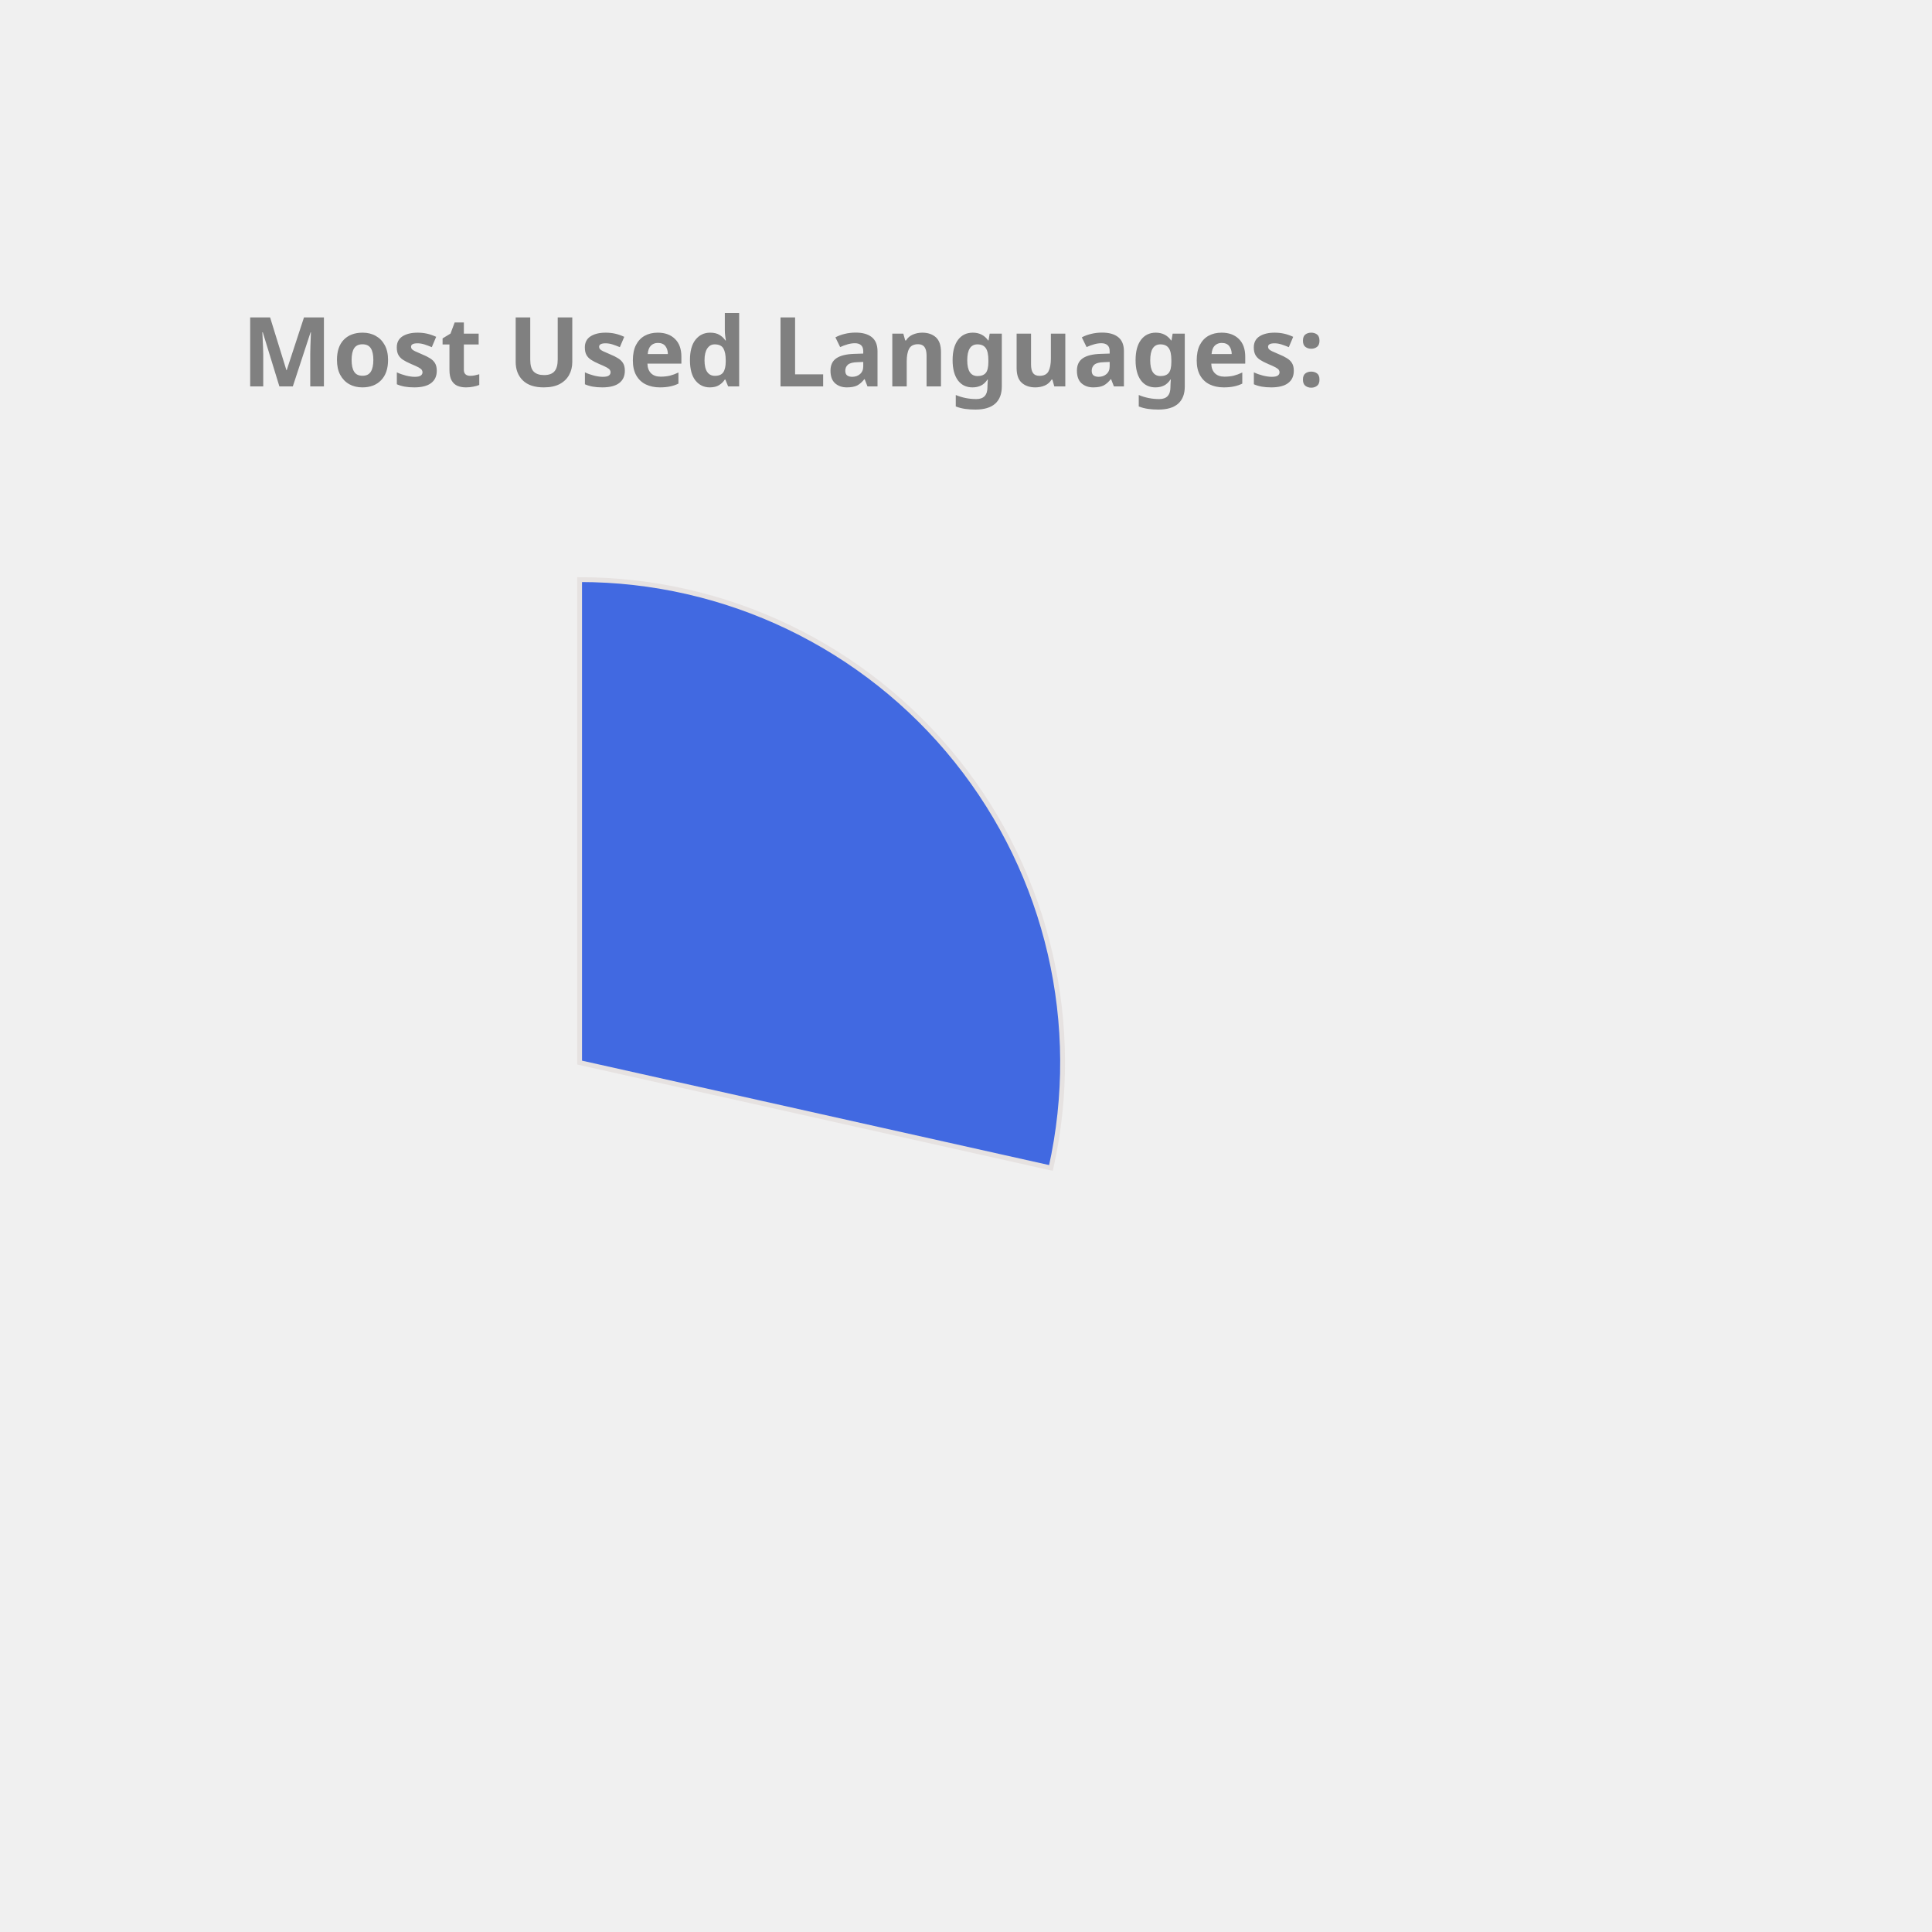
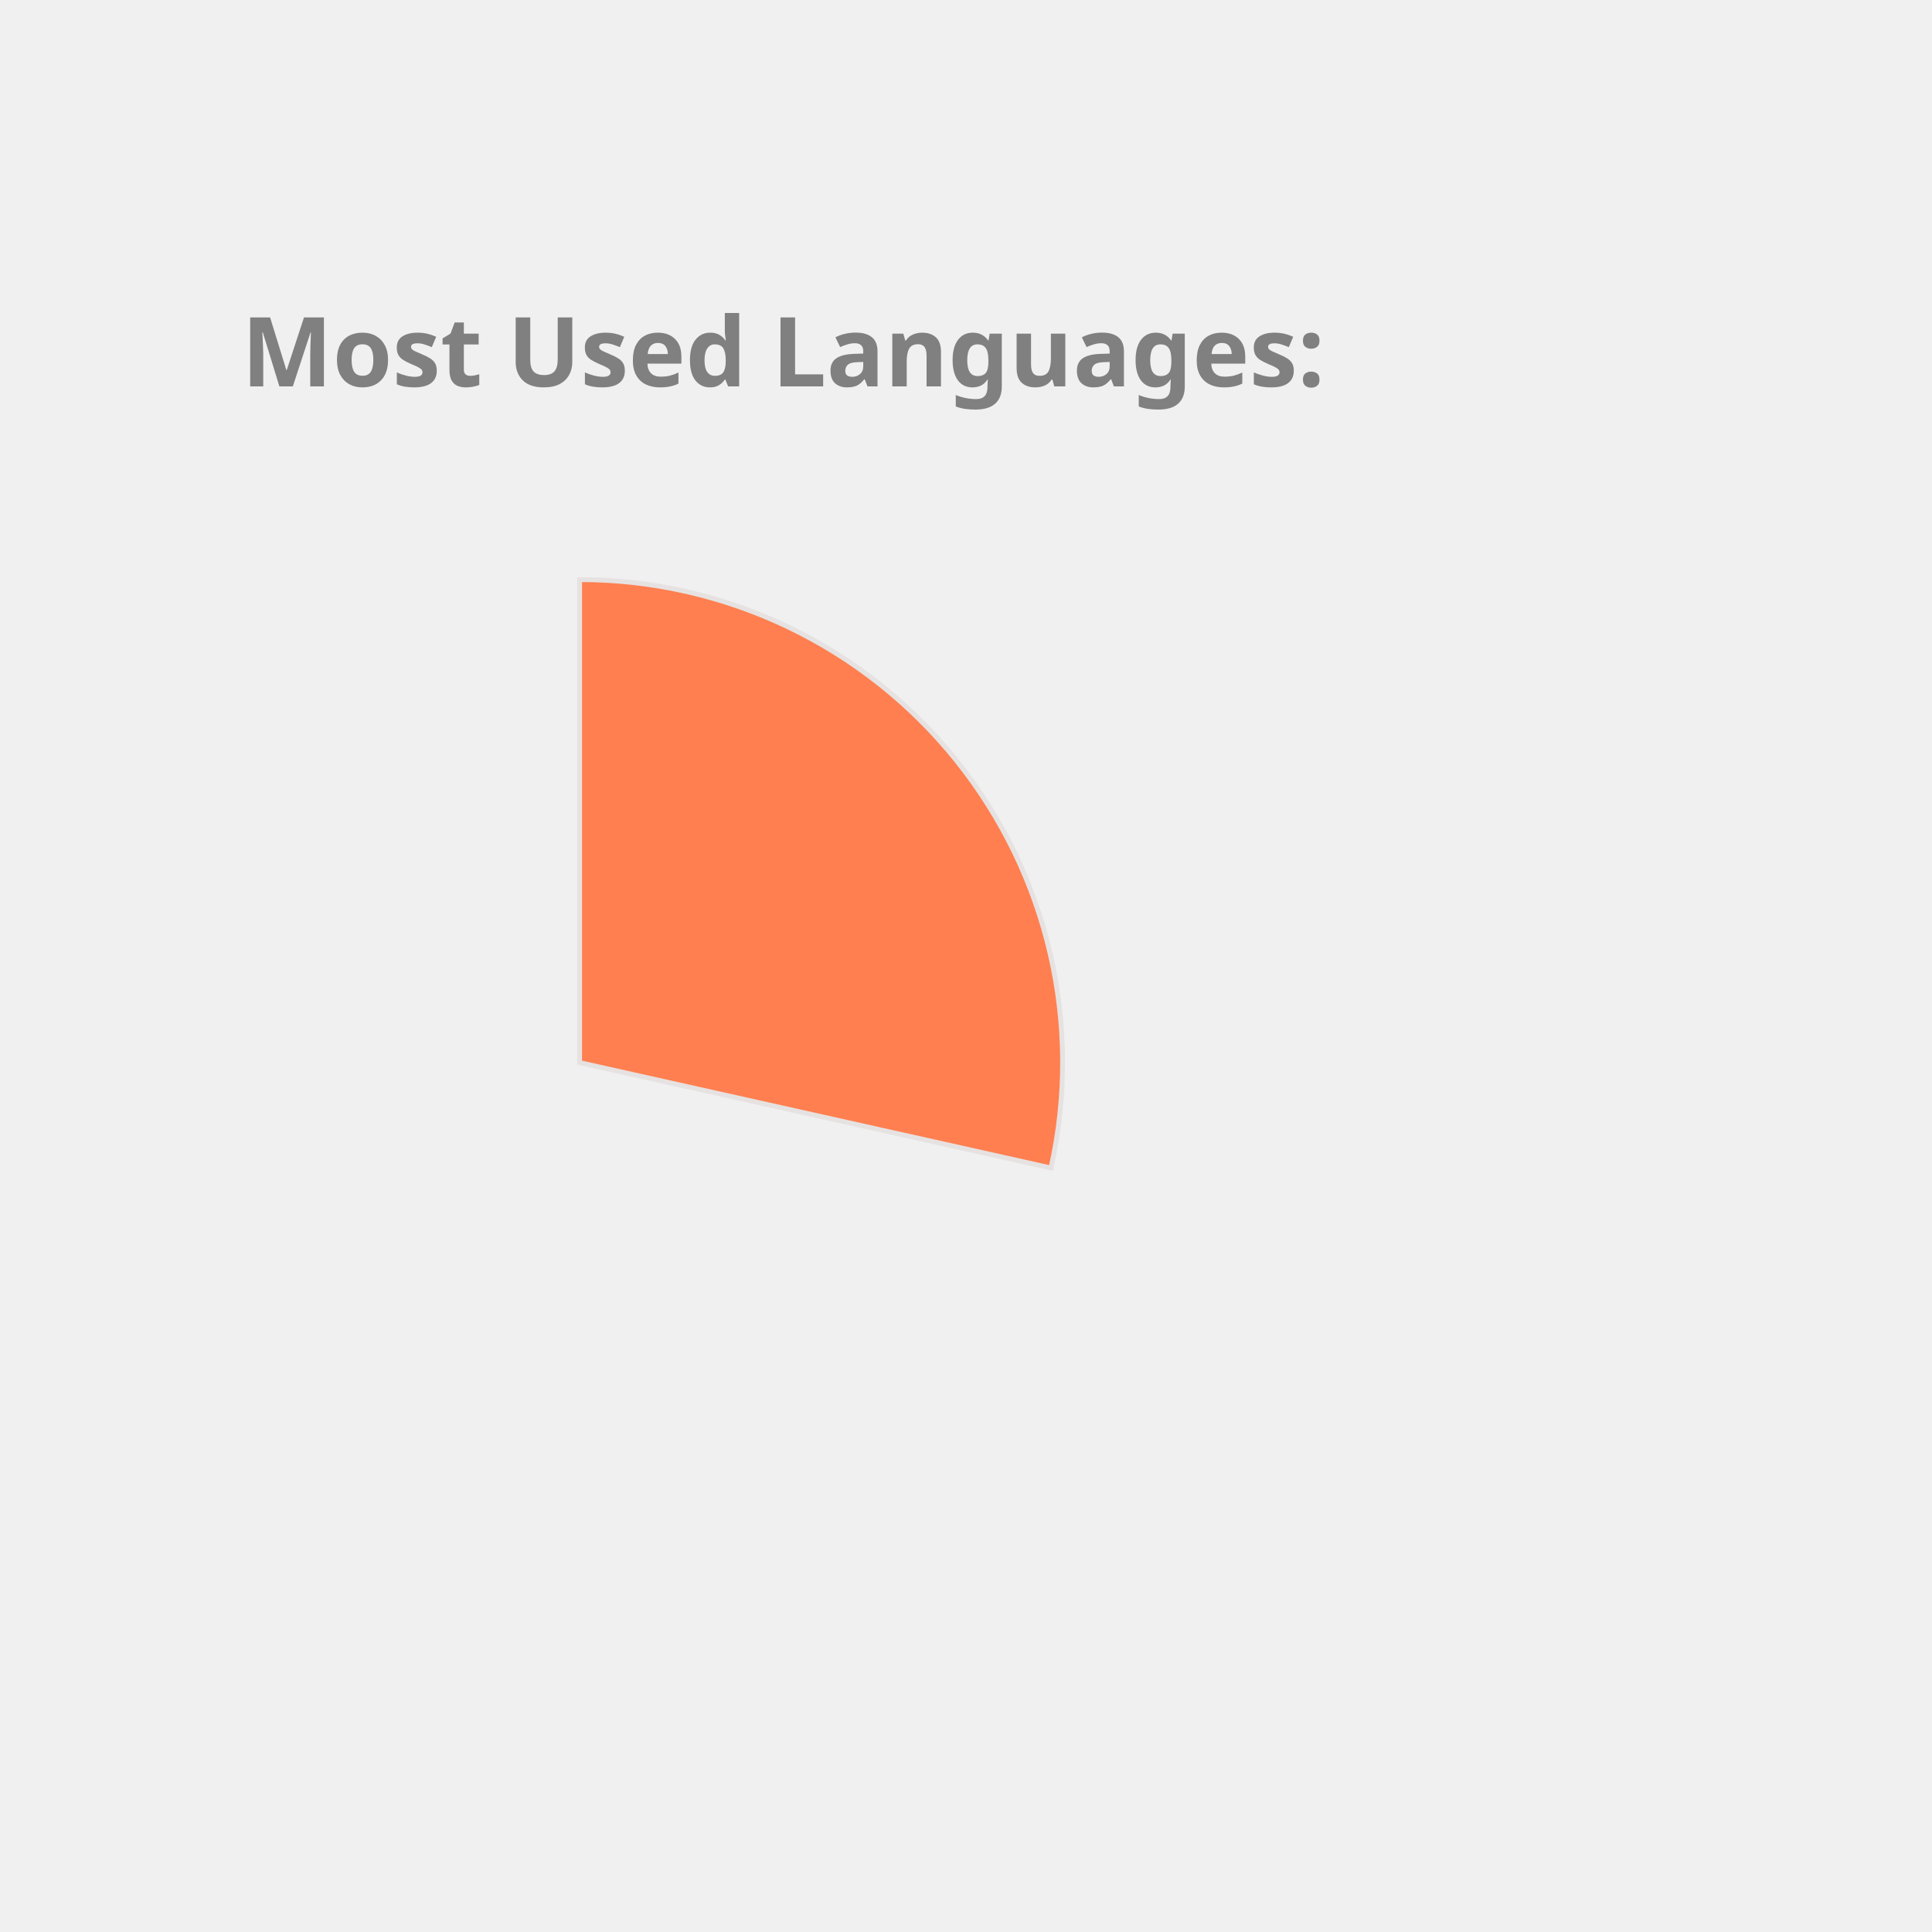
<svg xmlns="http://www.w3.org/2000/svg" height="350px" width="350px" viewBox="0 0 400 400">
  <style> 
        .label {
                font: bold 20px sans-serif;
                color: #404040;
                -webkit-text-stroke: 1px white;
        }

        path {
                stroke: #E6E2E1;
                stroke-width: 1px;
                transform: translate(60px, 100px);
        }

        .path_1 {
                animation: fadeIn 5s linear forwards;
        }

        .path_2 {
                transform: scale(0);
                animation: fadeIn 5s linear forwards 5s;
        }


        
        .path_3 {
                transform: scale(0);
                animation: fadeIn 5s linear forwards 10s;
        }


        .path_4 {
                transform: scale(0);
                animation: fadeIn 5s linear forwards 15s;
        }

        .path_5 {
                transform: scale(0);
                animation: fadeIn 5s linear forwards 20s;
        }

        .path_6 {
                transform: scale(0);
                animation: fadeIn 5s linear forwards 25s;
        }

        .path_7 {
                transform: scale(0);
                animation: fadeIn 5s linear forwards 30s;
        }

        .path_8 {
                transform: scale(0);
                animation: fadeIn 5s linear forwards 35s;
        }

        .path_9 {
                transform: scale(0);
                animation: fadeIn 5s linear forwards 40s;
        }

        .path_10 {
                transform: scale(0);
                animation: fadeIn 5s linear forwards 45s;
        }

        @keyframes fadeIn {
                0% {                        
                        transform: translate(250px, 300px) rotate(0deg) scale(0);
                        
                }
                50% {
                        transform: translate(150px, 220px) rotate(180deg) scale(0.5);
                        
                }
                
                100% {
                        transform: translate(60px, 120px) rotate(360deg) scale(1);
                        
                }
        }
        .txt_1 {
                opacity: 0;
                animation: txtShow 5s linear forwards 0s;
        }

        .txt_2 {
                opacity: 0;
                animation: txtShow 5s linear forwards 5s;
        }

        .txt_3 {
                opacity: 0;
                animation: txtShow 5s linear forwards 10s;
        }

        .txt_4 {
                opacity: 0;
                animation: txtShow 5s linear forwards 15s;
        }

        .txt_5 {
                opacity: 0;
                animation: txtShow 5s linear forwards 20s;
        }

        .txt_6 {
                opacity: 0;
                animation: txtShow 5s linear forwards 25s;
        }

        .txt_7 {
                opacity: 0;
                animation: txtShow 5s linear forwards 30s;
        }

        .txt_8 {
                opacity: 0;
                animation: txtShow 5s linear forwards 35s;
        }

        .txt_9 {
                opacity: 0;
                animation: txtShow 5s linear forwards 40s;
        }

        .txt_10 {
                opacity: 0;
                animation: txtShow 5s linear forwards 45s;
        }

        @keyframes txtShow {
                0% {                        
                        opacity: 0;
                        transform: translate(0px, 0px) scale(0);
                }
                100% {
                        opacity: 1;
                        transform: translate(0px, 0px) scale(1);
                        
                }
        }
</style>
-   <path class="path_1" d="M 60,120 L 60,20 A 100,100 0 0 1 157.592,141.814 Z" fill="RoyalBlue" stroke="#fff" stroke-width="2" />
-   <text class="txt_1" x="260" y="150" fill="RoyalBlue" stroke="RoyalBlue" stroke-width="1">C++</text>
-   <path class="path_2" d="M 60,120 L 157.592,141.814 A 100,100 0 0 1 27.311,214.506 Z" fill="MediumAquaMarine" stroke="#fff" stroke-width="2" />
-   <text class="txt_2" x="260" y="170" fill="MediumAquaMarine" stroke="MediumAquaMarine" stroke-width="1">JavaScript</text>
-   <path class="path_3" d="M 60,120 L 27.311,214.506 A 100,100 0 0 1 -37.592,141.814 Z" fill="DodgerBlue" stroke="#fff" stroke-width="2" />
-   <text class="txt_3" x="260" y="190" fill="DodgerBlue" stroke="DodgerBlue" stroke-width="1">Jupyter Notebook</text>
-   <path class="path_4" d="M 60,120 L -37.592,141.814 A 100,100 0 0 1 -10.711,49.289 Z" fill="Tan" stroke="#fff" stroke-width="2" />
-   <text class="txt_4" x="260" y="210" fill="Tan" stroke="Tan" stroke-width="1">Java</text>
-   <path class="path_5" d="M 60,120 L -10.711,49.289 A 100,100 0 0 1 36.35,22.837 Z" fill="Pink" stroke="#fff" stroke-width="2" />
-   <text class="txt_5" x="260" y="230" fill="Pink" stroke="Pink" stroke-width="1">HTML</text>
-   <path class="path_6" d="M 60,120 L 36.35,22.837 A 100,100 0 0 1 55.603,20.097 Z" fill="Coral" stroke="#fff" stroke-width="2" />
-   <text class="txt_6" x="260" y="250" fill="Coral" stroke="Coral" stroke-width="1">TypeScript</text>
-   <path class="path_7" d="M 60,120 L 55.603,20.097 A 100,100 0 0 1 60.628,20.002 Z" fill="LightSeaGreen" stroke="#fff" stroke-width="2" />
-   <text class="txt_7" x="260" y="270" fill="LightSeaGreen" stroke="LightSeaGreen" stroke-width="1">CSS</text>
+   <path class="path_1" d="M 60,120 L 60,20 A 100,100 0 0 1 157.592,141.814 Z" fill="Coral" stroke="#fff" stroke-width="2" />
+   <text class="txt_1" x="260" y="150" fill="Coral" stroke="Coral" stroke-width="1">C++</text>
+   <path class="path_2" d="M 60,120 L 157.592,141.814 A 100,100 0 0 1 27.311,214.506 Z" fill="Orange" stroke="#fff" stroke-width="2" />
+   <text class="txt_2" x="260" y="170" fill="Orange" stroke="Orange" stroke-width="1">JavaScript</text>
+   <path class="path_3" d="M 60,120 L 27.311,214.506 A 100,100 0 0 1 -37.592,141.814 Z" fill="DarkKhaki" stroke="#fff" stroke-width="2" />
+   <text class="txt_3" x="260" y="190" fill="DarkKhaki" stroke="DarkKhaki" stroke-width="1">Jupyter Notebook</text>
+   <path class="path_4" d="M 60,120 L -37.592,141.814 A 100,100 0 0 1 -10.711,49.289 Z" fill="MediumSlateBlue" stroke="#fff" stroke-width="2" />
+   <text class="txt_4" x="260" y="210" fill="MediumSlateBlue" stroke="MediumSlateBlue" stroke-width="1">Java</text>
+   <path class="path_5" d="M 60,120 L -10.711,49.289 A 100,100 0 0 1 36.35,22.837 Z" fill="RosyBrown" stroke="#fff" stroke-width="2" />
+   <text class="txt_5" x="260" y="230" fill="RosyBrown" stroke="RosyBrown" stroke-width="1">HTML</text>
+   <path class="path_6" d="M 60,120 L 36.35,22.837 A 100,100 0 0 1 55.603,20.097 Z" fill="LightSeaGreen" stroke="#fff" stroke-width="2" />
+   <text class="txt_6" x="260" y="250" fill="LightSeaGreen" stroke="LightSeaGreen" stroke-width="1">TypeScript</text>
+   <path class="path_7" d="M 60,120 L 55.603,20.097 A 100,100 0 0 1 60.628,20.002 Z" fill="Tan" stroke="#fff" stroke-width="2" />
+   <text class="txt_7" x="260" y="270" fill="Tan" stroke="Tan" stroke-width="1">CSS</text>
  <g class="label">
    <text x="50" y="80" fill="grey">Most Used Languages:</text>
  </g>
</svg>
